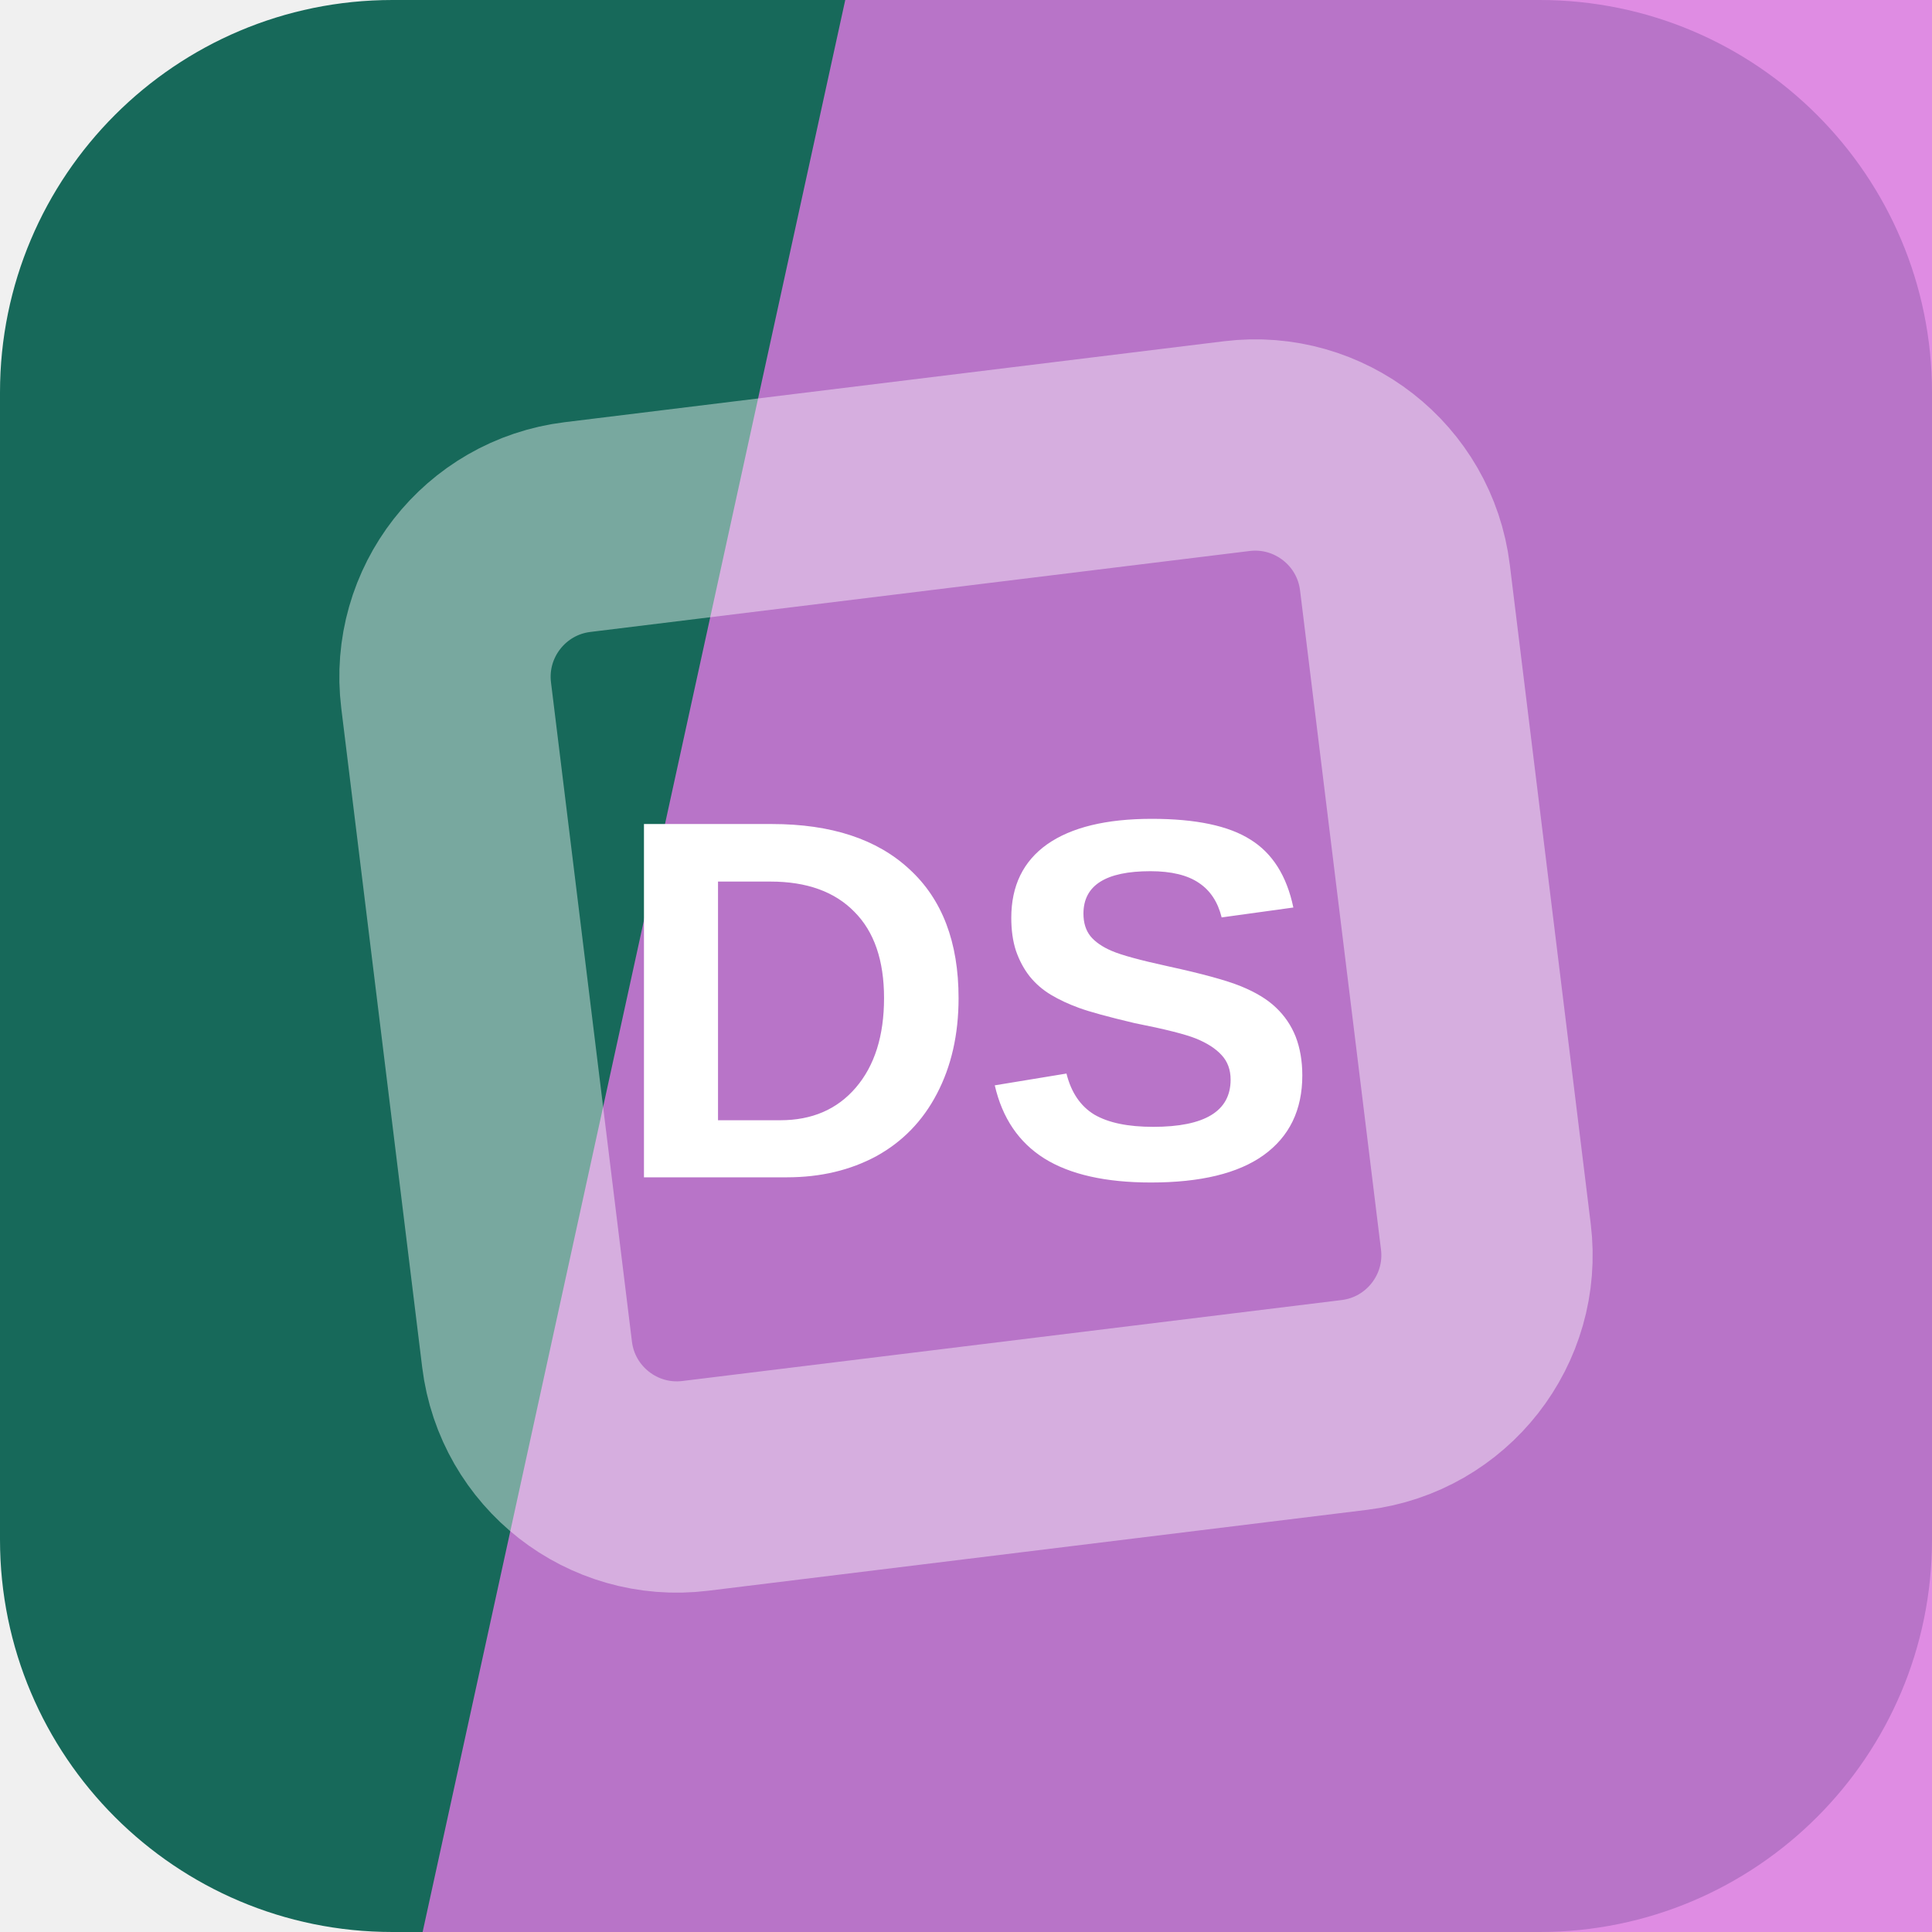
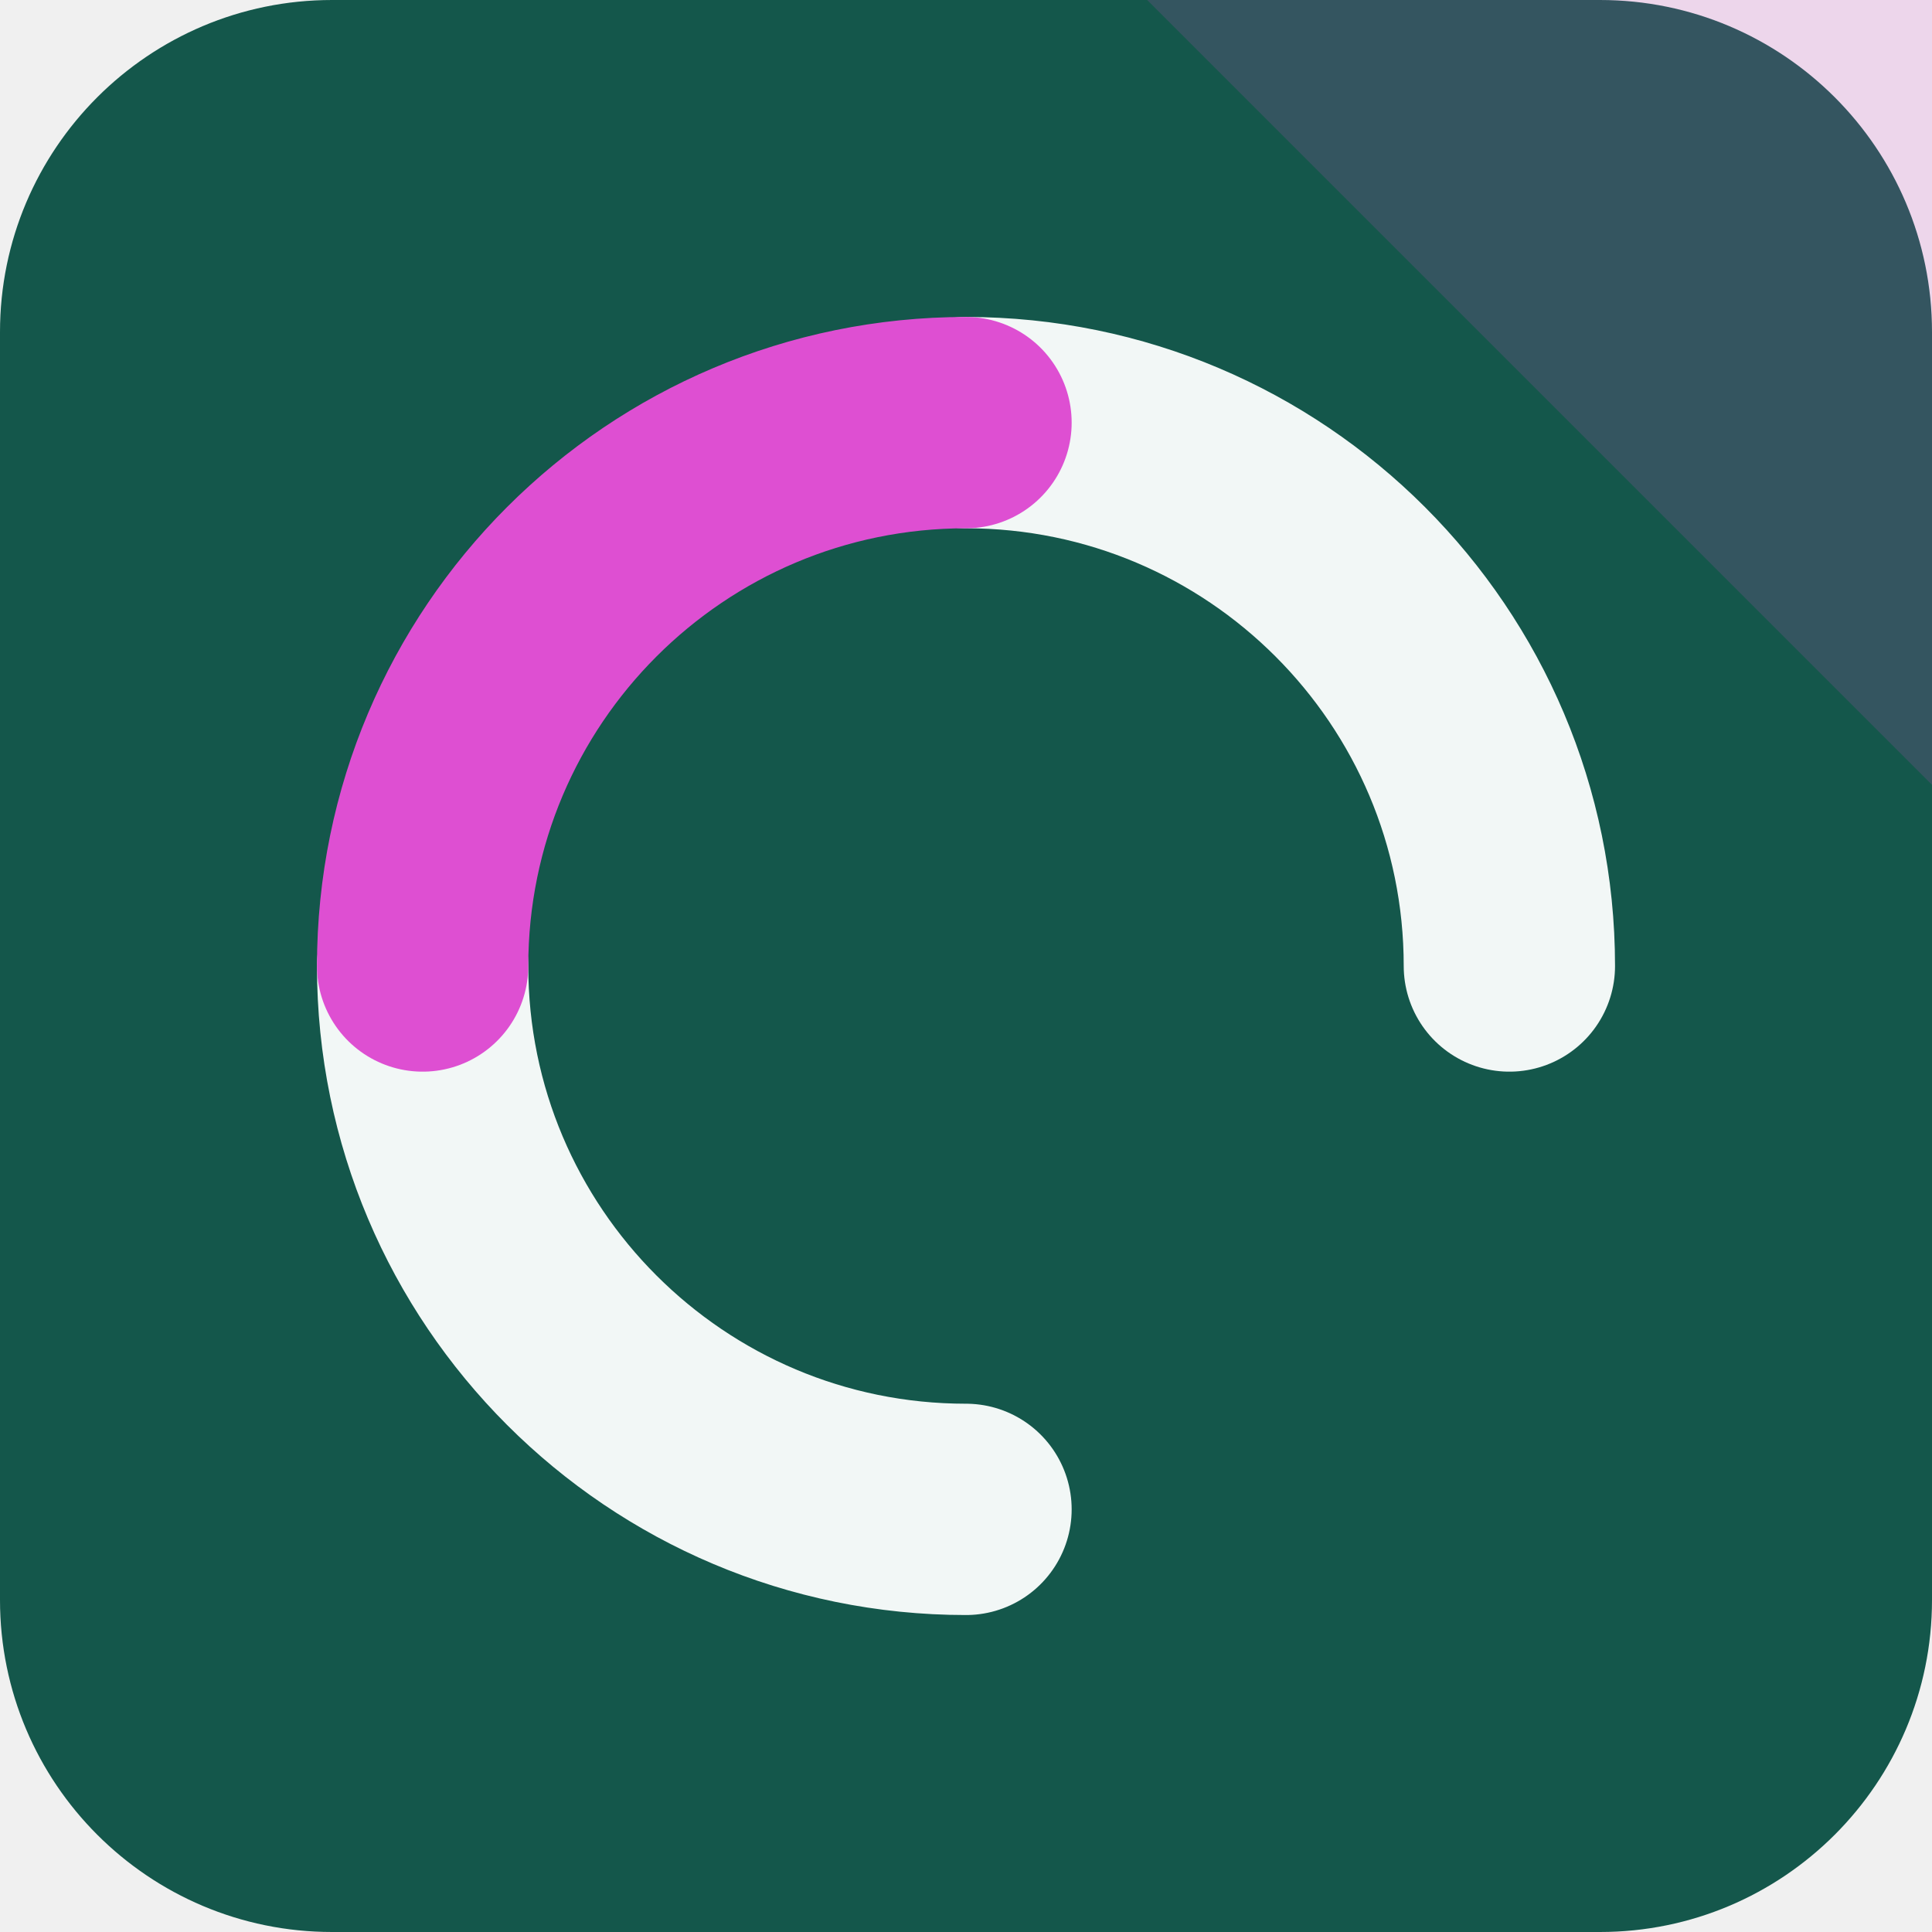
<svg xmlns="http://www.w3.org/2000/svg" width="64" height="64" viewBox="0 0 64 64" role="img">
-   <rect width="64" height="64" rx="13" fill="hsl(169 64% 25%)" />
-   <path d="M28 0h36v64H14Z" fill="hsl(298 63% 67%)" opacity="0.82" />
-   <g transform="rotate(38 32 32)" opacity="0.42">
-     <rect x="16" y="16" width="32" height="32" rx="5" fill="none" stroke="#ffffff" stroke-width="7" transform="rotate(45 32 32)" />
+   <rect width="64" height="64" rx="11" fill="hsl(169 62% 21%)" />
+   <path d="M64 0v26L38 0Z" fill="hsl(305 68% 59%)" opacity="0.16" />
+   <g transform="rotate(180 32 32)">
+     <g fill="none" stroke="hsl(169 24% 96%)" stroke-width="7" stroke-linecap="round">
+       <path d="M32 14a18 18 0 0 1 18 18" />
+       <path d="M32 50a18 18 0 0 1-18-18" />
+     </g>
+     <path d="M50 32a18 18 0 0 1-18 18" fill="none" stroke="hsl(305 68% 59%)" stroke-width="7" stroke-linecap="round" />
  </g>
-   <text x="32" y="39" text-anchor="middle" fill="#ffffff" font-family="Arial,Helvetica,sans-serif" font-size="17" font-weight="700" letter-spacing="0">DS</text>
</svg>
